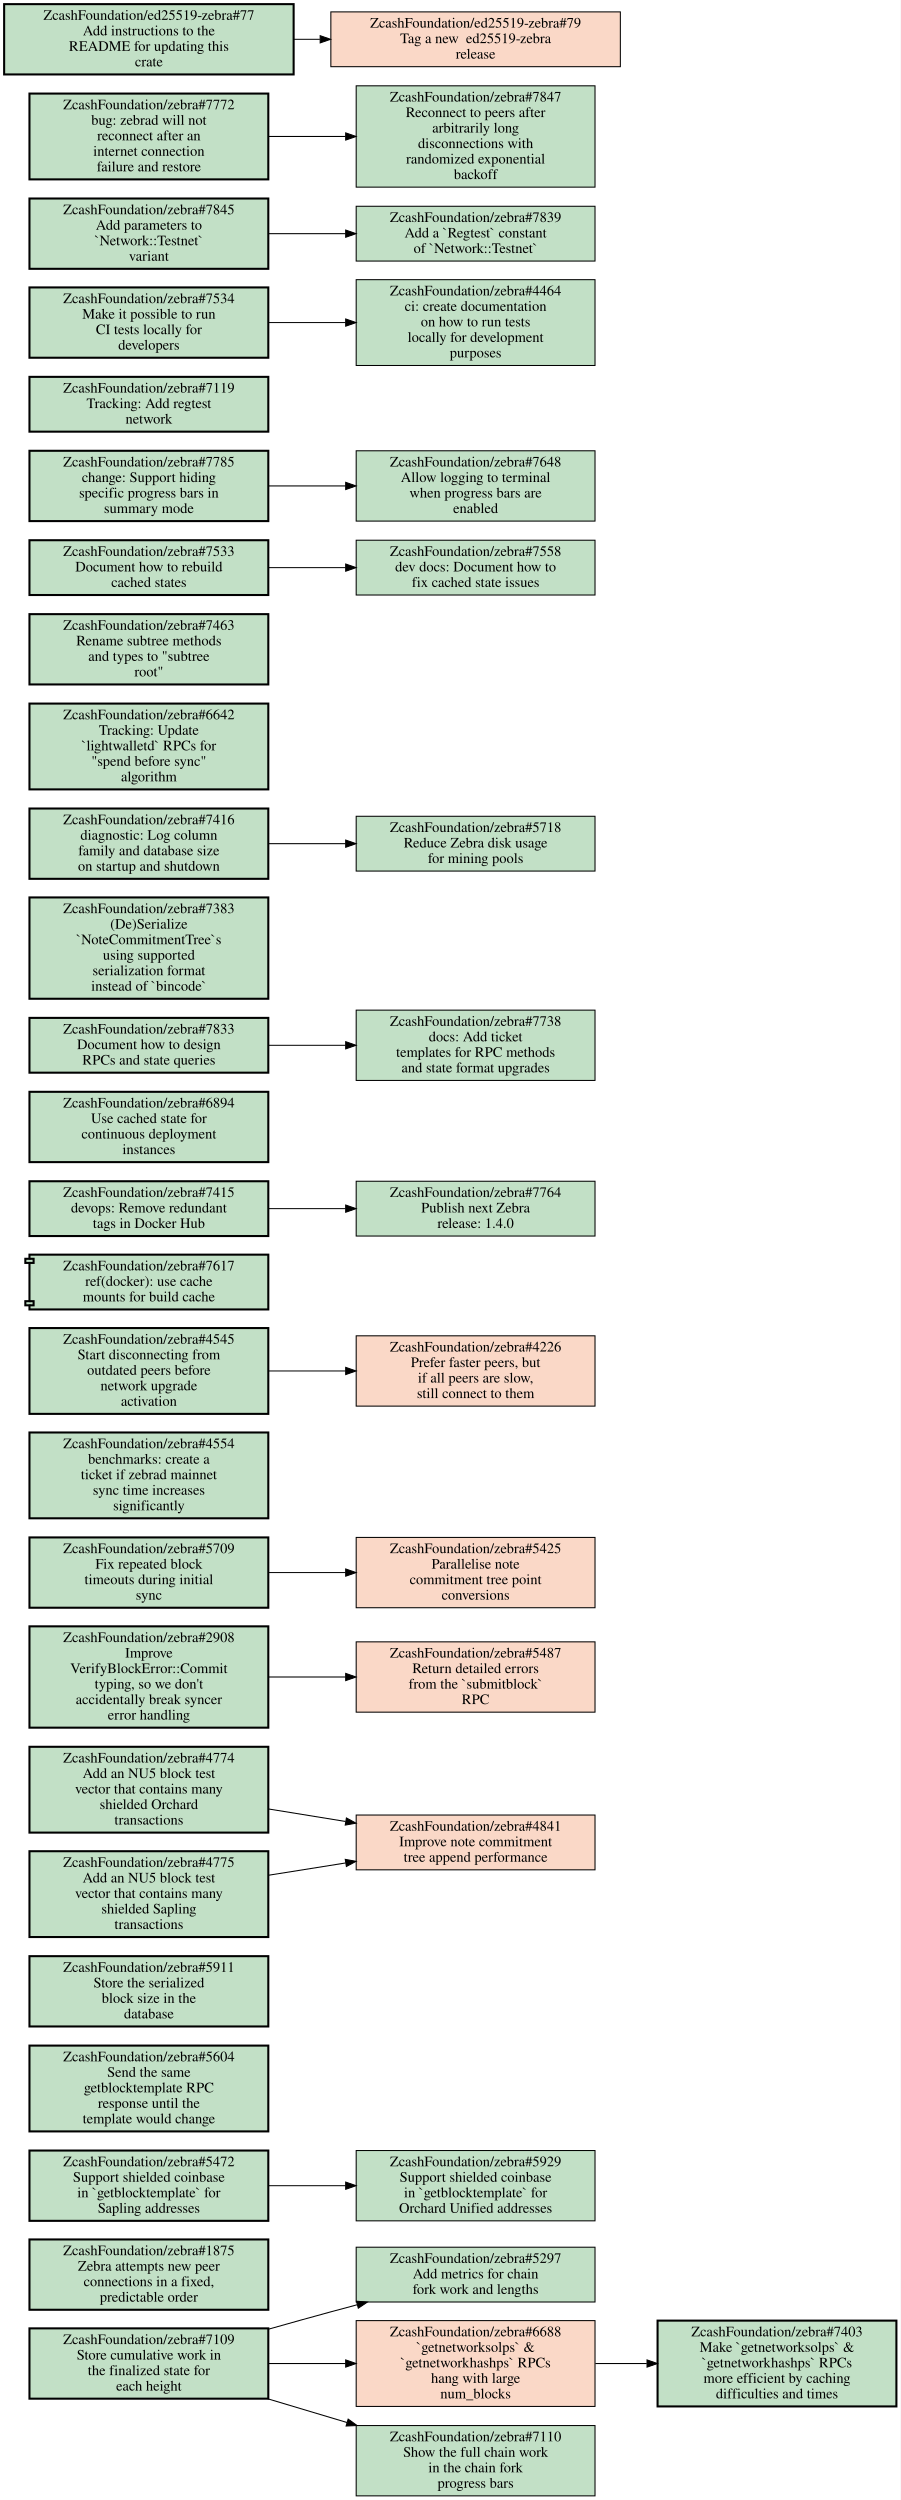
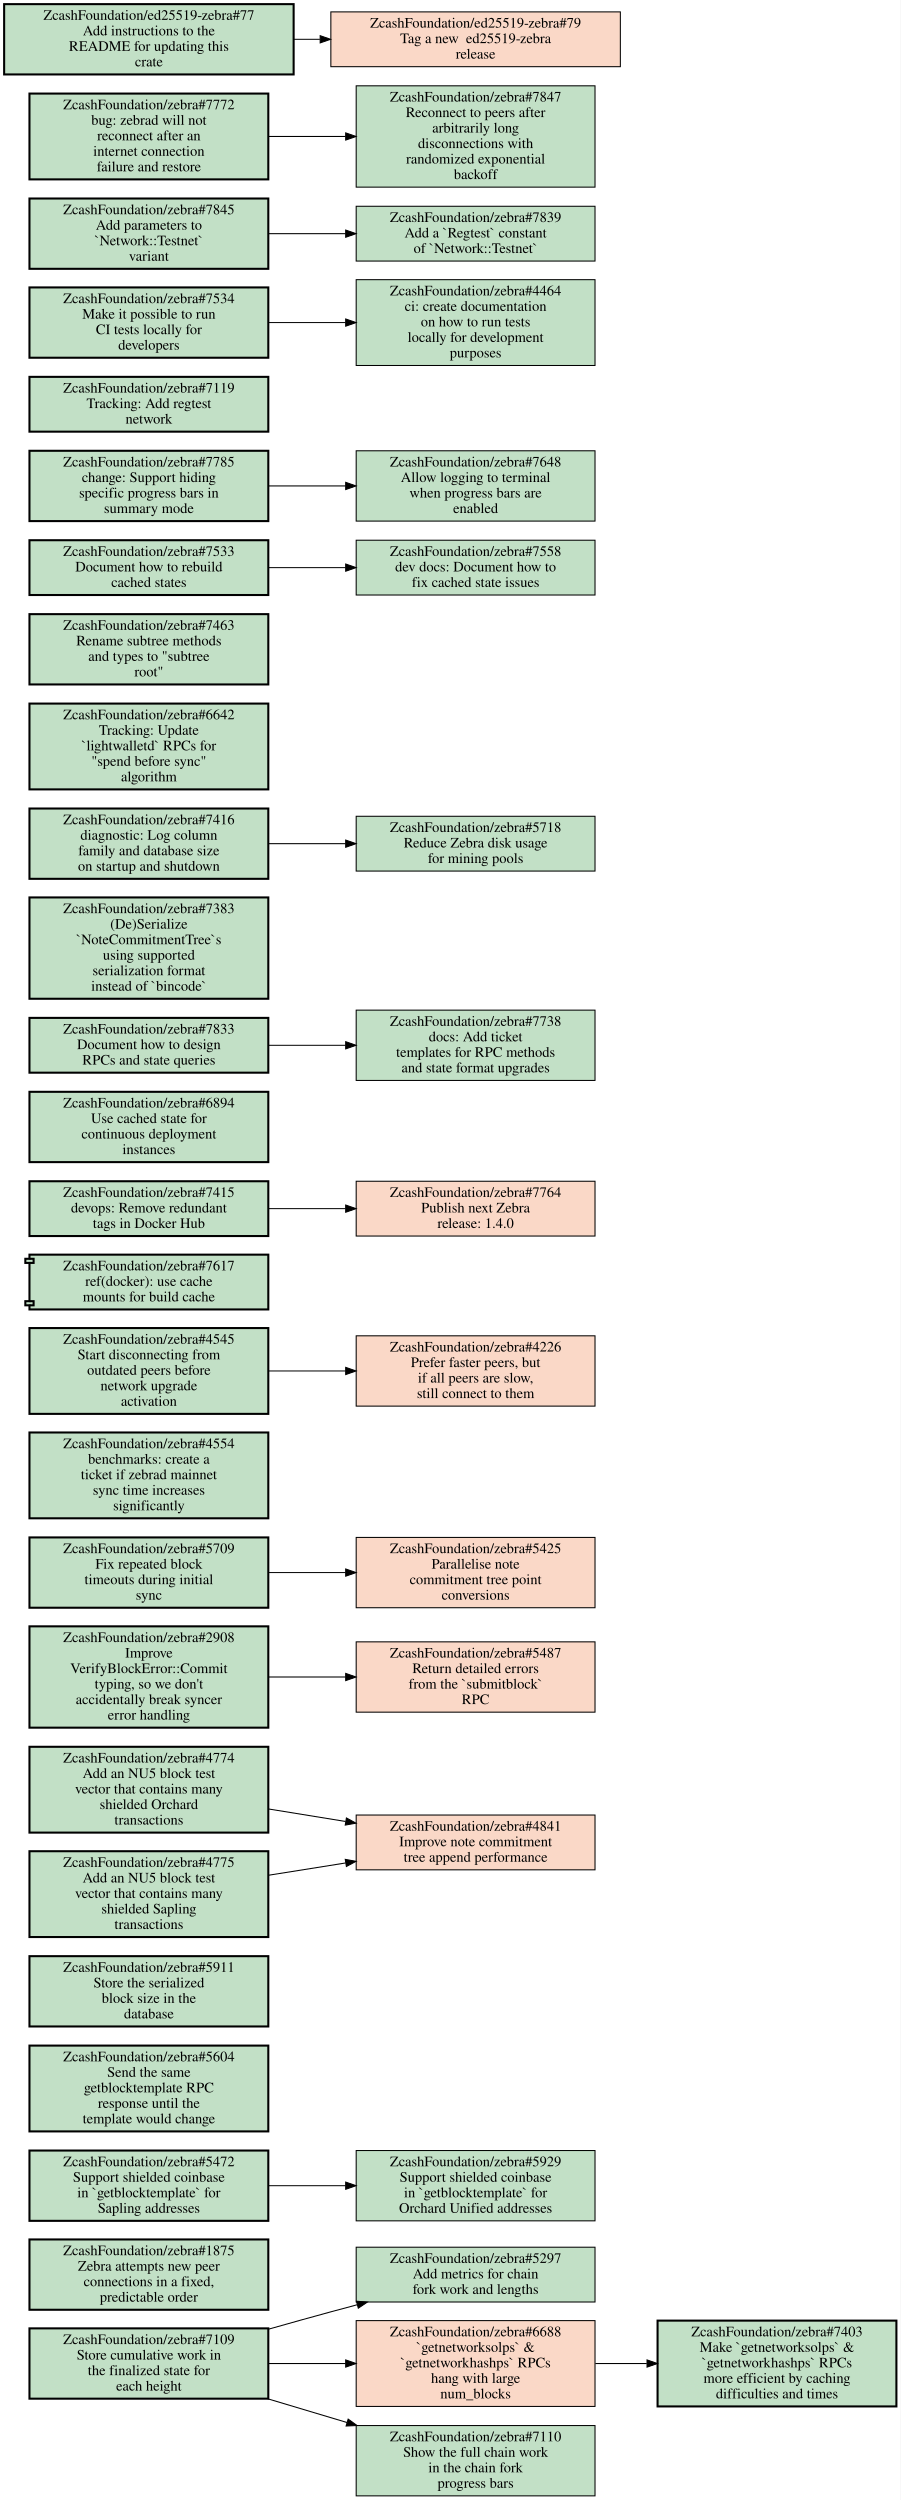
<svg xmlns="http://www.w3.org/2000/svg" xmlns:xlink="http://www.w3.org/1999/xlink" width="871pt" height="2418pt" viewBox="0.00 0.00 871.00 2418.00">
  <g id="graph0" class="graph" transform="scale(1 1) rotate(0) translate(4 2414)">
    <polygon fill="white" stroke="transparent" points="-4,4 -4,-2414 867,-2414 867,4 -4,4" />
    <g id="node1" class="node open">
      <g id="a_node1">
        <a xlink:href="https://github.com/ZcashFoundation/zebra/issues/5297" xlink:title="ZcashFoundation/zebra#5297&#10;Add metrics for chain&#10;fork work and lengths" target="_blank">
          <polygon fill="#c2e0c6" stroke="black" points="571.5,-240.5 340.5,-240.5 340.5,-187.5 571.5,-187.5 571.5,-240.5" />
          <text text-anchor="middle" x="456" y="-225.3" font-family="Times,serif" font-size="14.00">ZcashFoundation/zebra#5297</text>
          <text text-anchor="middle" x="456" y="-210.3" font-family="Times,serif" font-size="14.00">Add metrics for chain</text>
          <text text-anchor="middle" x="456" y="-195.3" font-family="Times,serif" font-size="14.00">fork work and lengths</text>
        </a>
      </g>
    </g>
    <g id="node2" class="node open">
      <g id="a_node2">
        <a xlink:href="https://github.com/ZcashFoundation/zebra/issues/1875" xlink:title="ZcashFoundation/zebra#1875&#10;Zebra attempts new peer&#10;connections in a fixed,&#10;predictable order" target="_blank">
          <polygon fill="#c2e0c6" stroke="black" stroke-width="2" points="255.5,-248 24.5,-248 24.5,-180 255.5,-180 255.5,-248" />
          <text text-anchor="middle" x="140" y="-232.8" font-family="Times,serif" font-size="14.00">ZcashFoundation/zebra#1875</text>
          <text text-anchor="middle" x="140" y="-217.8" font-family="Times,serif" font-size="14.00">Zebra attempts new peer</text>
          <text text-anchor="middle" x="140" y="-202.8" font-family="Times,serif" font-size="14.00">connections in a fixed,</text>
          <text text-anchor="middle" x="140" y="-187.8" font-family="Times,serif" font-size="14.00">predictable order</text>
        </a>
      </g>
    </g>
    <g id="node3" class="node open">
      <g id="a_node3">
        <a xlink:href="https://github.com/ZcashFoundation/zebra/issues/5472" xlink:title="ZcashFoundation/zebra#5472&#10;Support shielded coinbase&#10;in `getblocktemplate` for&#10;Sapling addresses" target="_blank">
          <polygon fill="#c2e0c6" stroke="black" stroke-width="2" points="255.5,-334 24.5,-334 24.5,-266 255.5,-266 255.5,-334" />
          <text text-anchor="middle" x="140" y="-318.8" font-family="Times,serif" font-size="14.00">ZcashFoundation/zebra#5472</text>
          <text text-anchor="middle" x="140" y="-303.8" font-family="Times,serif" font-size="14.00">Support shielded coinbase</text>
          <text text-anchor="middle" x="140" y="-288.8" font-family="Times,serif" font-size="14.00">in `getblocktemplate` for</text>
          <text text-anchor="middle" x="140" y="-273.8" font-family="Times,serif" font-size="14.00">Sapling addresses</text>
        </a>
      </g>
    </g>
    <g id="node4" class="node open">
      <g id="a_node4">
        <a xlink:href="https://github.com/ZcashFoundation/zebra/issues/5929" xlink:title="ZcashFoundation/zebra#5929&#10;Support shielded coinbase&#10;in `getblocktemplate` for&#10;Orchard Unified addresses" target="_blank">
          <polygon fill="#c2e0c6" stroke="black" points="571.5,-334 340.5,-334 340.5,-266 571.5,-266 571.5,-334" />
          <text text-anchor="middle" x="456" y="-318.8" font-family="Times,serif" font-size="14.00">ZcashFoundation/zebra#5929</text>
          <text text-anchor="middle" x="456" y="-303.8" font-family="Times,serif" font-size="14.00">Support shielded coinbase</text>
          <text text-anchor="middle" x="456" y="-288.8" font-family="Times,serif" font-size="14.00">in `getblocktemplate` for</text>
          <text text-anchor="middle" x="456" y="-273.8" font-family="Times,serif" font-size="14.00">Orchard Unified addresses</text>
        </a>
      </g>
    </g>
    <g id="edge1" class="edge">
      <path fill="none" stroke="black" d="M255.69,-300C279.95,-300 305.65,-300 330.25,-300" />
      <polygon fill="black" stroke="black" points="330.35,-303.5 340.35,-300 330.35,-296.5 330.35,-303.5" />
    </g>
    <g id="node5" class="node open">
      <g id="a_node5">
        <a xlink:href="https://github.com/ZcashFoundation/zebra/issues/7109" xlink:title="ZcashFoundation/zebra#7109&#10;Store cumulative work in&#10;the finalized state for&#10;each height" target="_blank">
          <polygon fill="#c2e0c6" stroke="black" stroke-width="2" points="255.5,-162 24.5,-162 24.5,-94 255.5,-94 255.5,-162" />
          <text text-anchor="middle" x="140" y="-146.8" font-family="Times,serif" font-size="14.00">ZcashFoundation/zebra#7109</text>
          <text text-anchor="middle" x="140" y="-131.8" font-family="Times,serif" font-size="14.00">Store cumulative work in</text>
          <text text-anchor="middle" x="140" y="-116.8" font-family="Times,serif" font-size="14.00">the finalized state for</text>
          <text text-anchor="middle" x="140" y="-101.8" font-family="Times,serif" font-size="14.00">each height</text>
        </a>
      </g>
    </g>
    <g id="edge2" class="edge">
      <path fill="none" stroke="black" d="M255.73,-161.22C275.79,-166.91 296.49,-172.69 316,-178 324.3,-180.26 332.89,-182.57 341.54,-184.86" />
      <polygon fill="black" stroke="black" points="340.76,-188.27 351.32,-187.45 342.55,-181.51 340.76,-188.27" />
    </g>
    <g id="node6" class="node closed">
      <g id="a_node6">
        <a xlink:href="https://github.com/ZcashFoundation/zebra/issues/6688" xlink:title="ZcashFoundation/zebra#6688&#10;`getnetworksolps` &amp;&#10;`getnetworkhashps` RPCs&#10;hang with large&#10;num_blocks" target="_blank">
          <polygon fill="#fad8c7" stroke="black" points="571.5,-169.5 340.5,-169.5 340.5,-86.5 571.5,-86.5 571.5,-169.5" />
          <text text-anchor="middle" x="456" y="-154.3" font-family="Times,serif" font-size="14.00">ZcashFoundation/zebra#6688</text>
          <text text-anchor="middle" x="456" y="-139.3" font-family="Times,serif" font-size="14.00">`getnetworksolps` &amp;</text>
          <text text-anchor="middle" x="456" y="-124.3" font-family="Times,serif" font-size="14.00">`getnetworkhashps` RPCs</text>
          <text text-anchor="middle" x="456" y="-109.3" font-family="Times,serif" font-size="14.00">hang with large</text>
          <text text-anchor="middle" x="456" y="-94.3" font-family="Times,serif" font-size="14.00">num_blocks</text>
        </a>
      </g>
    </g>
    <g id="edge3" class="edge">
      <path fill="none" stroke="black" d="M255.69,-128C279.95,-128 305.65,-128 330.25,-128" />
      <polygon fill="black" stroke="black" points="330.35,-131.5 340.35,-128 330.35,-124.5 330.35,-131.5" />
    </g>
    <g id="node7" class="node open">
      <g id="a_node7">
        <a xlink:href="https://github.com/ZcashFoundation/zebra/issues/7110" xlink:title="ZcashFoundation/zebra#7110&#10;Show the full chain work&#10;in the chain fork&#10;progress bars" target="_blank">
          <polygon fill="#c2e0c6" stroke="black" points="571.5,-68 340.5,-68 340.5,0 571.5,0 571.5,-68" />
          <text text-anchor="middle" x="456" y="-52.8" font-family="Times,serif" font-size="14.00">ZcashFoundation/zebra#7110</text>
          <text text-anchor="middle" x="456" y="-37.8" font-family="Times,serif" font-size="14.00">Show the full chain work</text>
          <text text-anchor="middle" x="456" y="-22.8" font-family="Times,serif" font-size="14.00">in the chain fork</text>
          <text text-anchor="middle" x="456" y="-7.8" font-family="Times,serif" font-size="14.00">progress bars</text>
        </a>
      </g>
    </g>
    <g id="edge4" class="edge">
      <path fill="none" stroke="black" d="M254.81,-93.93C279.78,-86.45 306.34,-78.5 331.68,-70.92" />
      <polygon fill="black" stroke="black" points="332.74,-74.25 341.32,-68.03 330.74,-67.55 332.74,-74.25" />
    </g>
    <g id="node8" class="node open">
      <g id="a_node8">
        <a xlink:href="https://github.com/ZcashFoundation/zebra/issues/7403" xlink:title="ZcashFoundation/zebra#7403&#10;Make `getnetworksolps` &amp;&#10;`getnetworkhashps` RPCs&#10;more efficient by caching&#10;difficulties and times" target="_blank">
          <polygon fill="#c2e0c6" stroke="black" stroke-width="2" points="863,-169.5 632,-169.5 632,-86.5 863,-86.5 863,-169.5" />
          <text text-anchor="middle" x="747.5" y="-154.3" font-family="Times,serif" font-size="14.00">ZcashFoundation/zebra#7403</text>
          <text text-anchor="middle" x="747.5" y="-139.3" font-family="Times,serif" font-size="14.00">Make `getnetworksolps` &amp;</text>
          <text text-anchor="middle" x="747.5" y="-124.3" font-family="Times,serif" font-size="14.00">`getnetworkhashps` RPCs</text>
          <text text-anchor="middle" x="747.5" y="-109.3" font-family="Times,serif" font-size="14.00">more efficient by caching</text>
          <text text-anchor="middle" x="747.5" y="-94.3" font-family="Times,serif" font-size="14.00">difficulties and times</text>
        </a>
      </g>
    </g>
    <g id="edge5" class="edge">
      <path fill="none" stroke="black" d="M571.83,-128C588.18,-128 605.05,-128 621.57,-128" />
      <polygon fill="black" stroke="black" points="621.81,-131.5 631.81,-128 621.81,-124.5 621.81,-131.5" />
    </g>
    <g id="node9" class="node open">
      <g id="a_node9">
        <a xlink:href="https://github.com/ZcashFoundation/zebra/issues/5604" xlink:title="ZcashFoundation/zebra#5604&#10;Send the same&#10;getblocktemplate RPC&#10;response until the&#10;template would change" target="_blank">
          <polygon fill="#c2e0c6" stroke="black" stroke-width="2" points="255.5,-435.5 24.5,-435.5 24.5,-352.5 255.5,-352.5 255.5,-435.5" />
          <text text-anchor="middle" x="140" y="-420.3" font-family="Times,serif" font-size="14.00">ZcashFoundation/zebra#5604</text>
          <text text-anchor="middle" x="140" y="-405.3" font-family="Times,serif" font-size="14.00">Send the same</text>
          <text text-anchor="middle" x="140" y="-390.3" font-family="Times,serif" font-size="14.00">getblocktemplate RPC</text>
          <text text-anchor="middle" x="140" y="-375.3" font-family="Times,serif" font-size="14.00">response until the</text>
          <text text-anchor="middle" x="140" y="-360.3" font-family="Times,serif" font-size="14.00">template would change</text>
        </a>
      </g>
    </g>
    <g id="node10" class="node open">
      <g id="a_node10">
        <a xlink:href="https://github.com/ZcashFoundation/zebra/issues/5911" xlink:title="ZcashFoundation/zebra#5911&#10;Store the serialized&#10;block size in the&#10;database" target="_blank">
          <polygon fill="#c2e0c6" stroke="black" stroke-width="2" points="255.5,-522 24.5,-522 24.5,-454 255.5,-454 255.5,-522" />
          <text text-anchor="middle" x="140" y="-506.8" font-family="Times,serif" font-size="14.00">ZcashFoundation/zebra#5911</text>
          <text text-anchor="middle" x="140" y="-491.8" font-family="Times,serif" font-size="14.00">Store the serialized</text>
          <text text-anchor="middle" x="140" y="-476.8" font-family="Times,serif" font-size="14.00">block size in the</text>
          <text text-anchor="middle" x="140" y="-461.8" font-family="Times,serif" font-size="14.00">database</text>
        </a>
      </g>
    </g>
    <g id="node11" class="node closed">
      <g id="a_node11">
        <a xlink:href="https://github.com/ZcashFoundation/zebra/issues/4841" xlink:title="ZcashFoundation/zebra#4841&#10;Improve note commitment&#10;tree append performance" target="_blank">
          <polygon fill="#fad8c7" stroke="black" points="571.5,-658.5 340.5,-658.5 340.5,-605.5 571.5,-605.5 571.5,-658.5" />
          <text text-anchor="middle" x="456" y="-643.3" font-family="Times,serif" font-size="14.00">ZcashFoundation/zebra#4841</text>
          <text text-anchor="middle" x="456" y="-628.3" font-family="Times,serif" font-size="14.00">Improve note commitment</text>
          <text text-anchor="middle" x="456" y="-613.3" font-family="Times,serif" font-size="14.00">tree append performance</text>
        </a>
      </g>
    </g>
    <g id="node12" class="node open">
      <g id="a_node12">
        <a xlink:href="https://github.com/ZcashFoundation/zebra/issues/2908" xlink:title="ZcashFoundation/zebra#2908&#10;Improve&#10;VerifyBlockError::Commit&#10;typing, so we don't&#10;accidentally break syncer&#10;error handling" target="_blank">
          <polygon fill="#c2e0c6" stroke="black" stroke-width="2" points="255.5,-841 24.5,-841 24.5,-743 255.5,-743 255.5,-841" />
          <text text-anchor="middle" x="140" y="-825.8" font-family="Times,serif" font-size="14.00">ZcashFoundation/zebra#2908</text>
          <text text-anchor="middle" x="140" y="-810.8" font-family="Times,serif" font-size="14.00">Improve</text>
          <text text-anchor="middle" x="140" y="-795.8" font-family="Times,serif" font-size="14.00">VerifyBlockError::Commit</text>
          <text text-anchor="middle" x="140" y="-780.8" font-family="Times,serif" font-size="14.00">typing, so we don't</text>
          <text text-anchor="middle" x="140" y="-765.8" font-family="Times,serif" font-size="14.00">accidentally break syncer</text>
          <text text-anchor="middle" x="140" y="-750.8" font-family="Times,serif" font-size="14.00">error handling</text>
        </a>
      </g>
    </g>
    <g id="node13" class="node closed">
      <g id="a_node13">
        <a xlink:href="https://github.com/ZcashFoundation/zebra/issues/5487" xlink:title="ZcashFoundation/zebra#5487&#10;Return detailed errors&#10;from the `submitblock`&#10;RPC" target="_blank">
          <polygon fill="#fad8c7" stroke="black" points="571.5,-826 340.5,-826 340.5,-758 571.5,-758 571.5,-826" />
          <text text-anchor="middle" x="456" y="-810.8" font-family="Times,serif" font-size="14.00">ZcashFoundation/zebra#5487</text>
          <text text-anchor="middle" x="456" y="-795.8" font-family="Times,serif" font-size="14.00">Return detailed errors</text>
          <text text-anchor="middle" x="456" y="-780.8" font-family="Times,serif" font-size="14.00">from the `submitblock`</text>
          <text text-anchor="middle" x="456" y="-765.8" font-family="Times,serif" font-size="14.00">RPC</text>
        </a>
      </g>
    </g>
    <g id="edge6" class="edge">
      <path fill="none" stroke="black" d="M255.69,-792C279.95,-792 305.65,-792 330.25,-792" />
      <polygon fill="black" stroke="black" points="330.35,-795.5 340.35,-792 330.35,-788.5 330.35,-795.5" />
    </g>
    <g id="node14" class="node open">
      <g id="a_node14">
        <a xlink:href="https://github.com/ZcashFoundation/zebra/issues/5709" xlink:title="ZcashFoundation/zebra#5709&#10;Fix repeated block&#10;timeouts during initial&#10;sync" target="_blank">
          <polygon fill="#c2e0c6" stroke="black" stroke-width="2" points="255.5,-927 24.5,-927 24.5,-859 255.5,-859 255.5,-927" />
          <text text-anchor="middle" x="140" y="-911.8" font-family="Times,serif" font-size="14.00">ZcashFoundation/zebra#5709</text>
          <text text-anchor="middle" x="140" y="-896.8" font-family="Times,serif" font-size="14.00">Fix repeated block</text>
          <text text-anchor="middle" x="140" y="-881.8" font-family="Times,serif" font-size="14.00">timeouts during initial</text>
          <text text-anchor="middle" x="140" y="-866.8" font-family="Times,serif" font-size="14.00">sync</text>
        </a>
      </g>
    </g>
    <g id="node15" class="node closed">
      <g id="a_node15">
        <a xlink:href="https://github.com/ZcashFoundation/zebra/issues/5425" xlink:title="ZcashFoundation/zebra#5425&#10;Parallelise note&#10;commitment tree point&#10;conversions" target="_blank">
          <polygon fill="#fad8c7" stroke="black" points="571.5,-927 340.5,-927 340.5,-859 571.5,-859 571.5,-927" />
          <text text-anchor="middle" x="456" y="-911.8" font-family="Times,serif" font-size="14.00">ZcashFoundation/zebra#5425</text>
          <text text-anchor="middle" x="456" y="-896.8" font-family="Times,serif" font-size="14.00">Parallelise note</text>
          <text text-anchor="middle" x="456" y="-881.8" font-family="Times,serif" font-size="14.00">commitment tree point</text>
          <text text-anchor="middle" x="456" y="-866.8" font-family="Times,serif" font-size="14.00">conversions</text>
        </a>
      </g>
    </g>
    <g id="edge7" class="edge">
      <path fill="none" stroke="black" d="M255.69,-893C279.95,-893 305.65,-893 330.25,-893" />
      <polygon fill="black" stroke="black" points="330.35,-896.5 340.35,-893 330.35,-889.5 330.35,-896.5" />
    </g>
    <g id="node16" class="node open">
      <g id="a_node16">
        <a xlink:href="https://github.com/ZcashFoundation/zebra/issues/4774" xlink:title="ZcashFoundation/zebra#4774&#10;Add an NU5 block test&#10;vector that contains many&#10;shielded Orchard&#10;transactions" target="_blank">
          <polygon fill="#c2e0c6" stroke="black" stroke-width="2" points="255.5,-724.5 24.5,-724.5 24.5,-641.5 255.5,-641.5 255.5,-724.5" />
          <text text-anchor="middle" x="140" y="-709.3" font-family="Times,serif" font-size="14.00">ZcashFoundation/zebra#4774</text>
          <text text-anchor="middle" x="140" y="-694.3" font-family="Times,serif" font-size="14.00">Add an NU5 block test</text>
          <text text-anchor="middle" x="140" y="-679.3" font-family="Times,serif" font-size="14.00">vector that contains many</text>
          <text text-anchor="middle" x="140" y="-664.3" font-family="Times,serif" font-size="14.00">shielded Orchard</text>
          <text text-anchor="middle" x="140" y="-649.3" font-family="Times,serif" font-size="14.00">transactions</text>
        </a>
      </g>
    </g>
    <g id="edge8" class="edge">
      <path fill="none" stroke="black" d="M255.69,-664.37C279.95,-660.43 305.65,-656.26 330.25,-652.26" />
      <polygon fill="black" stroke="black" points="331.04,-655.68 340.35,-650.62 329.92,-648.77 331.04,-655.68" />
    </g>
    <g id="node17" class="node open">
      <g id="a_node17">
        <a xlink:href="https://github.com/ZcashFoundation/zebra/issues/4775" xlink:title="ZcashFoundation/zebra#4775&#10;Add an NU5 block test&#10;vector that contains many&#10;shielded Sapling&#10;transactions" target="_blank">
          <polygon fill="#c2e0c6" stroke="black" stroke-width="2" points="255.5,-623.5 24.5,-623.5 24.5,-540.5 255.5,-540.5 255.5,-623.5" />
          <text text-anchor="middle" x="140" y="-608.3" font-family="Times,serif" font-size="14.00">ZcashFoundation/zebra#4775</text>
          <text text-anchor="middle" x="140" y="-593.3" font-family="Times,serif" font-size="14.00">Add an NU5 block test</text>
          <text text-anchor="middle" x="140" y="-578.3" font-family="Times,serif" font-size="14.00">vector that contains many</text>
          <text text-anchor="middle" x="140" y="-563.3" font-family="Times,serif" font-size="14.00">shielded Sapling</text>
          <text text-anchor="middle" x="140" y="-548.3" font-family="Times,serif" font-size="14.00">transactions</text>
        </a>
      </g>
    </g>
    <g id="edge9" class="edge">
      <path fill="none" stroke="black" d="M255.69,-600.26C279.95,-604.13 305.65,-608.22 330.25,-612.14" />
      <polygon fill="black" stroke="black" points="329.93,-615.63 340.35,-613.74 331.02,-608.72 329.93,-615.63" />
    </g>
    <g id="node18" class="node open">
      <g id="a_node18">
        <a xlink:href="https://github.com/ZcashFoundation/zebra/issues/4554" xlink:title="ZcashFoundation/zebra#4554&#10;benchmarks: create a&#10;ticket if zebrad mainnet&#10;sync time increases&#10;significantly" target="_blank">
          <polygon fill="#c2e0c6" stroke="black" stroke-width="2" points="255.5,-1028.5 24.5,-1028.5 24.5,-945.5 255.5,-945.5 255.5,-1028.5" />
          <text text-anchor="middle" x="140" y="-1013.3" font-family="Times,serif" font-size="14.00">ZcashFoundation/zebra#4554</text>
          <text text-anchor="middle" x="140" y="-998.3" font-family="Times,serif" font-size="14.00">benchmarks: create a</text>
          <text text-anchor="middle" x="140" y="-983.3" font-family="Times,serif" font-size="14.00">ticket if zebrad mainnet</text>
          <text text-anchor="middle" x="140" y="-968.3" font-family="Times,serif" font-size="14.00">sync time increases</text>
          <text text-anchor="middle" x="140" y="-953.3" font-family="Times,serif" font-size="14.00">significantly</text>
        </a>
      </g>
    </g>
    <g id="node19" class="node open">
      <g id="a_node19">
        <a xlink:href="https://github.com/ZcashFoundation/zebra/issues/4545" xlink:title="ZcashFoundation/zebra#4545&#10;Start disconnecting from&#10;outdated peers before&#10;network upgrade&#10;activation" target="_blank">
          <polygon fill="#c2e0c6" stroke="black" stroke-width="2" points="255.5,-1129.5 24.5,-1129.5 24.5,-1046.5 255.5,-1046.5 255.5,-1129.5" />
          <text text-anchor="middle" x="140" y="-1114.3" font-family="Times,serif" font-size="14.00">ZcashFoundation/zebra#4545</text>
          <text text-anchor="middle" x="140" y="-1099.3" font-family="Times,serif" font-size="14.00">Start disconnecting from</text>
          <text text-anchor="middle" x="140" y="-1084.3" font-family="Times,serif" font-size="14.00">outdated peers before</text>
          <text text-anchor="middle" x="140" y="-1069.3" font-family="Times,serif" font-size="14.00">network upgrade</text>
          <text text-anchor="middle" x="140" y="-1054.3" font-family="Times,serif" font-size="14.00">activation</text>
        </a>
      </g>
    </g>
    <g id="node20" class="node closed">
      <g id="a_node20">
        <a xlink:href="https://github.com/ZcashFoundation/zebra/issues/4226" xlink:title="ZcashFoundation/zebra#4226&#10;Prefer faster peers, but&#10;if all peers are slow,&#10;still connect to them" target="_blank">
          <polygon fill="#fad8c7" stroke="black" points="571.5,-1122 340.5,-1122 340.5,-1054 571.5,-1054 571.5,-1122" />
          <text text-anchor="middle" x="456" y="-1106.8" font-family="Times,serif" font-size="14.00">ZcashFoundation/zebra#4226</text>
          <text text-anchor="middle" x="456" y="-1091.8" font-family="Times,serif" font-size="14.00">Prefer faster peers, but</text>
          <text text-anchor="middle" x="456" y="-1076.8" font-family="Times,serif" font-size="14.00">if all peers are slow,</text>
          <text text-anchor="middle" x="456" y="-1061.8" font-family="Times,serif" font-size="14.00">still connect to them</text>
        </a>
      </g>
    </g>
    <g id="edge10" class="edge">
      <path fill="none" stroke="black" d="M255.69,-1088C279.95,-1088 305.65,-1088 330.25,-1088" />
      <polygon fill="black" stroke="black" points="330.35,-1091.5 340.35,-1088 330.35,-1084.5 330.35,-1091.5" />
    </g>
    <g id="node21" class="node open">
      <g id="a_node21">
        <a xlink:href="https://github.com/ZcashFoundation/zebra/pull/7617" xlink:title="ZcashFoundation/zebra#7617&#10;ref(docker): use cache&#10;mounts for build cache" target="_blank">
          <polygon fill="#c2e0c6" stroke="black" stroke-width="2" points="255.5,-1200.5 24.5,-1200.5 24.5,-1196.5 20.5,-1196.5 20.5,-1192.5 24.5,-1192.5 24.5,-1155.5 20.5,-1155.5 20.5,-1151.5 24.5,-1151.5 24.5,-1147.5 255.5,-1147.5 255.5,-1200.5" />
          <polyline fill="none" stroke="black" stroke-width="2" points="24.5,-1196.5 28.5,-1196.5 28.5,-1192.5 24.5,-1192.5 " />
          <polyline fill="none" stroke="black" stroke-width="2" points="24.5,-1155.5 28.5,-1155.5 28.5,-1151.5 24.5,-1151.5 " />
          <text text-anchor="middle" x="140" y="-1185.3" font-family="Times,serif" font-size="14.00">ZcashFoundation/zebra#7617</text>
          <text text-anchor="middle" x="140" y="-1170.3" font-family="Times,serif" font-size="14.00">ref(docker): use cache</text>
          <text text-anchor="middle" x="140" y="-1155.3" font-family="Times,serif" font-size="14.00">mounts for build cache</text>
        </a>
      </g>
    </g>
-     <g id="node22" class="node open">
+     <g id="node22" class="node closed">
      <g id="a_node22">
        <a xlink:href="https://github.com/ZcashFoundation/zebra/issues/7764" xlink:title="ZcashFoundation/zebra#7764&#10;Publish next Zebra&#10;release: 1.4.0" target="_blank">
-           <polygon fill="#c2e0c6" stroke="black" points="571.5,-1271.5 340.5,-1271.5 340.5,-1218.5 571.5,-1218.5 571.5,-1271.5" />
+           <polygon fill="#fad8c7" stroke="black" points="571.5,-1271.5 340.5,-1271.5 340.5,-1218.5 571.5,-1218.5 571.5,-1271.5" />
          <text text-anchor="middle" x="456" y="-1256.3" font-family="Times,serif" font-size="14.00">ZcashFoundation/zebra#7764</text>
          <text text-anchor="middle" x="456" y="-1241.3" font-family="Times,serif" font-size="14.00">Publish next Zebra</text>
          <text text-anchor="middle" x="456" y="-1226.3" font-family="Times,serif" font-size="14.00">release: 1.4.0</text>
        </a>
      </g>
    </g>
    <g id="node23" class="node open">
      <g id="a_node23">
        <a xlink:href="https://github.com/ZcashFoundation/zebra/issues/6894" xlink:title="ZcashFoundation/zebra#6894&#10;Use cached state for&#10;continuous deployment&#10;instances" target="_blank">
          <polygon fill="#c2e0c6" stroke="black" stroke-width="2" points="255.5,-1358 24.5,-1358 24.5,-1290 255.5,-1290 255.5,-1358" />
          <text text-anchor="middle" x="140" y="-1342.8" font-family="Times,serif" font-size="14.00">ZcashFoundation/zebra#6894</text>
          <text text-anchor="middle" x="140" y="-1327.8" font-family="Times,serif" font-size="14.00">Use cached state for</text>
          <text text-anchor="middle" x="140" y="-1312.8" font-family="Times,serif" font-size="14.00">continuous deployment</text>
          <text text-anchor="middle" x="140" y="-1297.8" font-family="Times,serif" font-size="14.00">instances</text>
        </a>
      </g>
    </g>
    <g id="node24" class="node open">
      <g id="a_node24">
        <a xlink:href="https://github.com/ZcashFoundation/zebra/issues/7738" xlink:title="ZcashFoundation/zebra#7738&#10;docs: Add ticket&#10;templates for RPC methods&#10;and state format upgrades" target="_blank">
          <polygon fill="#c2e0c6" stroke="black" points="571.5,-1437 340.5,-1437 340.5,-1369 571.5,-1369 571.5,-1437" />
          <text text-anchor="middle" x="456" y="-1421.8" font-family="Times,serif" font-size="14.00">ZcashFoundation/zebra#7738</text>
          <text text-anchor="middle" x="456" y="-1406.8" font-family="Times,serif" font-size="14.00">docs: Add ticket</text>
          <text text-anchor="middle" x="456" y="-1391.8" font-family="Times,serif" font-size="14.00">templates for RPC methods</text>
          <text text-anchor="middle" x="456" y="-1376.8" font-family="Times,serif" font-size="14.00">and state format upgrades</text>
        </a>
      </g>
    </g>
    <g id="node25" class="node open">
      <g id="a_node25">
        <a xlink:href="https://github.com/ZcashFoundation/zebra/issues/7833" xlink:title="ZcashFoundation/zebra#7833&#10;Document how to design&#10;RPCs and state queries" target="_blank">
          <polygon fill="#c2e0c6" stroke="black" stroke-width="2" points="255.5,-1429.5 24.5,-1429.5 24.5,-1376.5 255.5,-1376.5 255.5,-1429.5" />
          <text text-anchor="middle" x="140" y="-1414.3" font-family="Times,serif" font-size="14.00">ZcashFoundation/zebra#7833</text>
          <text text-anchor="middle" x="140" y="-1399.3" font-family="Times,serif" font-size="14.00">Document how to design</text>
          <text text-anchor="middle" x="140" y="-1384.3" font-family="Times,serif" font-size="14.00">RPCs and state queries</text>
        </a>
      </g>
    </g>
    <g id="edge11" class="edge">
      <path fill="none" stroke="black" d="M255.69,-1403C279.95,-1403 305.65,-1403 330.25,-1403" />
      <polygon fill="black" stroke="black" points="330.35,-1406.5 340.35,-1403 330.35,-1399.5 330.35,-1406.5" />
    </g>
    <g id="node26" class="node open">
      <g id="a_node26">
        <a xlink:href="https://github.com/ZcashFoundation/zebra/issues/7415" xlink:title="ZcashFoundation/zebra#7415&#10;devops: Remove redundant&#10;tags in Docker Hub" target="_blank">
          <polygon fill="#c2e0c6" stroke="black" stroke-width="2" points="255.5,-1271.5 24.5,-1271.5 24.5,-1218.5 255.5,-1218.5 255.5,-1271.5" />
          <text text-anchor="middle" x="140" y="-1256.3" font-family="Times,serif" font-size="14.00">ZcashFoundation/zebra#7415</text>
          <text text-anchor="middle" x="140" y="-1241.3" font-family="Times,serif" font-size="14.00">devops: Remove redundant</text>
          <text text-anchor="middle" x="140" y="-1226.3" font-family="Times,serif" font-size="14.00">tags in Docker Hub</text>
        </a>
      </g>
    </g>
    <g id="edge12" class="edge">
      <path fill="none" stroke="black" d="M255.69,-1245C279.95,-1245 305.65,-1245 330.25,-1245" />
      <polygon fill="black" stroke="black" points="330.35,-1248.5 340.35,-1245 330.35,-1241.5 330.35,-1248.5" />
    </g>
    <g id="node27" class="node open">
      <g id="a_node27">
        <a xlink:href="https://github.com/ZcashFoundation/zebra/issues/7383" xlink:title="ZcashFoundation/zebra#7383&#10;(De)Serialize&#10;`NoteCommitmentTree`s&#10;using supported&#10;serialization format&#10;instead of `bincode`" target="_blank">
          <polygon fill="#c2e0c6" stroke="black" stroke-width="2" points="255.5,-1546 24.5,-1546 24.5,-1448 255.5,-1448 255.5,-1546" />
          <text text-anchor="middle" x="140" y="-1530.8" font-family="Times,serif" font-size="14.00">ZcashFoundation/zebra#7383</text>
          <text text-anchor="middle" x="140" y="-1515.8" font-family="Times,serif" font-size="14.00">(De)Serialize</text>
          <text text-anchor="middle" x="140" y="-1500.8" font-family="Times,serif" font-size="14.00">`NoteCommitmentTree`s</text>
          <text text-anchor="middle" x="140" y="-1485.8" font-family="Times,serif" font-size="14.00">using supported</text>
          <text text-anchor="middle" x="140" y="-1470.8" font-family="Times,serif" font-size="14.00">serialization format</text>
          <text text-anchor="middle" x="140" y="-1455.8" font-family="Times,serif" font-size="14.00">instead of `bincode`</text>
        </a>
      </g>
    </g>
    <g id="node28" class="node open">
      <g id="a_node28">
        <a xlink:href="https://github.com/ZcashFoundation/zebra/issues/7416" xlink:title="ZcashFoundation/zebra#7416&#10;diagnostic: Log column&#10;family and database size&#10;on startup and shutdown" target="_blank">
          <polygon fill="#c2e0c6" stroke="black" stroke-width="2" points="255.5,-1632 24.5,-1632 24.5,-1564 255.5,-1564 255.5,-1632" />
          <text text-anchor="middle" x="140" y="-1616.8" font-family="Times,serif" font-size="14.00">ZcashFoundation/zebra#7416</text>
          <text text-anchor="middle" x="140" y="-1601.8" font-family="Times,serif" font-size="14.00">diagnostic: Log column</text>
          <text text-anchor="middle" x="140" y="-1586.8" font-family="Times,serif" font-size="14.00">family and database size</text>
          <text text-anchor="middle" x="140" y="-1571.8" font-family="Times,serif" font-size="14.00">on startup and shutdown</text>
        </a>
      </g>
    </g>
    <g id="node29" class="node open">
      <g id="a_node29">
        <a xlink:href="https://github.com/ZcashFoundation/zebra/issues/5718" xlink:title="ZcashFoundation/zebra#5718&#10;Reduce Zebra disk usage&#10;for mining pools" target="_blank">
          <polygon fill="#c2e0c6" stroke="black" points="571.5,-1624.5 340.5,-1624.5 340.5,-1571.5 571.5,-1571.5 571.5,-1624.5" />
          <text text-anchor="middle" x="456" y="-1609.3" font-family="Times,serif" font-size="14.00">ZcashFoundation/zebra#5718</text>
          <text text-anchor="middle" x="456" y="-1594.3" font-family="Times,serif" font-size="14.00">Reduce Zebra disk usage</text>
          <text text-anchor="middle" x="456" y="-1579.3" font-family="Times,serif" font-size="14.00">for mining pools</text>
        </a>
      </g>
    </g>
    <g id="edge13" class="edge">
      <path fill="none" stroke="black" d="M255.69,-1598C279.95,-1598 305.65,-1598 330.25,-1598" />
      <polygon fill="black" stroke="black" points="330.35,-1601.5 340.35,-1598 330.35,-1594.5 330.35,-1601.5" />
    </g>
    <g id="node30" class="node open">
      <g id="a_node30">
        <a xlink:href="https://github.com/ZcashFoundation/zebra/issues/6642" xlink:title="ZcashFoundation/zebra#6642&#10;Tracking: Update&#10;`lightwalletd` RPCs for&#10;&quot;spend before sync&quot;&#10;algorithm" target="_blank">
          <polygon fill="#c2e0c6" stroke="black" stroke-width="2" points="255.5,-1733.5 24.5,-1733.5 24.5,-1650.5 255.5,-1650.5 255.5,-1733.5" />
          <text text-anchor="middle" x="140" y="-1718.3" font-family="Times,serif" font-size="14.00">ZcashFoundation/zebra#6642</text>
          <text text-anchor="middle" x="140" y="-1703.3" font-family="Times,serif" font-size="14.00">Tracking: Update</text>
          <text text-anchor="middle" x="140" y="-1688.3" font-family="Times,serif" font-size="14.00">`lightwalletd` RPCs for</text>
          <text text-anchor="middle" x="140" y="-1673.3" font-family="Times,serif" font-size="14.00">"spend before sync"</text>
          <text text-anchor="middle" x="140" y="-1658.3" font-family="Times,serif" font-size="14.00">algorithm</text>
        </a>
      </g>
    </g>
    <g id="node31" class="node open">
      <g id="a_node31">
        <a xlink:href="https://github.com/ZcashFoundation/zebra/issues/7463" xlink:title="ZcashFoundation/zebra#7463&#10;Rename subtree methods&#10;and types to &quot;subtree&#10;root&quot;" target="_blank">
          <polygon fill="#c2e0c6" stroke="black" stroke-width="2" points="255.5,-1820 24.5,-1820 24.5,-1752 255.5,-1752 255.5,-1820" />
          <text text-anchor="middle" x="140" y="-1804.8" font-family="Times,serif" font-size="14.00">ZcashFoundation/zebra#7463</text>
          <text text-anchor="middle" x="140" y="-1789.8" font-family="Times,serif" font-size="14.00">Rename subtree methods</text>
          <text text-anchor="middle" x="140" y="-1774.8" font-family="Times,serif" font-size="14.00">and types to "subtree</text>
          <text text-anchor="middle" x="140" y="-1759.8" font-family="Times,serif" font-size="14.00">root"</text>
        </a>
      </g>
    </g>
    <g id="node32" class="node open">
      <g id="a_node32">
        <a xlink:href="https://github.com/ZcashFoundation/zebra/issues/7558" xlink:title="ZcashFoundation/zebra#7558&#10;dev docs: Document how to&#10;fix cached state issues" target="_blank">
          <polygon fill="#c2e0c6" stroke="black" points="571.5,-1891.5 340.5,-1891.5 340.5,-1838.5 571.5,-1838.5 571.5,-1891.5" />
          <text text-anchor="middle" x="456" y="-1876.3" font-family="Times,serif" font-size="14.00">ZcashFoundation/zebra#7558</text>
          <text text-anchor="middle" x="456" y="-1861.3" font-family="Times,serif" font-size="14.00">dev docs: Document how to</text>
          <text text-anchor="middle" x="456" y="-1846.3" font-family="Times,serif" font-size="14.00">fix cached state issues</text>
        </a>
      </g>
    </g>
    <g id="node33" class="node open">
      <g id="a_node33">
        <a xlink:href="https://github.com/ZcashFoundation/zebra/issues/7785" xlink:title="ZcashFoundation/zebra#7785&#10;change: Support hiding&#10;specific progress bars in&#10;summary mode" target="_blank">
          <polygon fill="#c2e0c6" stroke="black" stroke-width="2" points="255.5,-1978 24.5,-1978 24.5,-1910 255.5,-1910 255.5,-1978" />
          <text text-anchor="middle" x="140" y="-1962.8" font-family="Times,serif" font-size="14.00">ZcashFoundation/zebra#7785</text>
          <text text-anchor="middle" x="140" y="-1947.8" font-family="Times,serif" font-size="14.00">change: Support hiding</text>
          <text text-anchor="middle" x="140" y="-1932.8" font-family="Times,serif" font-size="14.00">specific progress bars in</text>
          <text text-anchor="middle" x="140" y="-1917.8" font-family="Times,serif" font-size="14.00">summary mode</text>
        </a>
      </g>
    </g>
    <g id="node34" class="node open">
      <g id="a_node34">
        <a xlink:href="https://github.com/ZcashFoundation/zebra/issues/7648" xlink:title="ZcashFoundation/zebra#7648&#10;Allow logging to terminal&#10;when progress bars are&#10;enabled" target="_blank">
          <polygon fill="#c2e0c6" stroke="black" points="571.5,-1978 340.5,-1978 340.5,-1910 571.5,-1910 571.5,-1978" />
          <text text-anchor="middle" x="456" y="-1962.8" font-family="Times,serif" font-size="14.00">ZcashFoundation/zebra#7648</text>
          <text text-anchor="middle" x="456" y="-1947.8" font-family="Times,serif" font-size="14.00">Allow logging to terminal</text>
          <text text-anchor="middle" x="456" y="-1932.8" font-family="Times,serif" font-size="14.00">when progress bars are</text>
          <text text-anchor="middle" x="456" y="-1917.8" font-family="Times,serif" font-size="14.00">enabled</text>
        </a>
      </g>
    </g>
    <g id="edge14" class="edge">
      <path fill="none" stroke="black" d="M255.69,-1944C279.95,-1944 305.65,-1944 330.25,-1944" />
      <polygon fill="black" stroke="black" points="330.35,-1947.5 340.35,-1944 330.35,-1940.5 330.35,-1947.5" />
    </g>
    <g id="node35" class="node open">
      <g id="a_node35">
        <a xlink:href="https://github.com/ZcashFoundation/zebra/issues/7533" xlink:title="ZcashFoundation/zebra#7533&#10;Document how to rebuild&#10;cached states" target="_blank">
          <polygon fill="#c2e0c6" stroke="black" stroke-width="2" points="255.5,-1891.5 24.5,-1891.5 24.5,-1838.5 255.5,-1838.5 255.5,-1891.5" />
          <text text-anchor="middle" x="140" y="-1876.3" font-family="Times,serif" font-size="14.00">ZcashFoundation/zebra#7533</text>
          <text text-anchor="middle" x="140" y="-1861.3" font-family="Times,serif" font-size="14.00">Document how to rebuild</text>
          <text text-anchor="middle" x="140" y="-1846.3" font-family="Times,serif" font-size="14.00">cached states</text>
        </a>
      </g>
    </g>
    <g id="edge15" class="edge">
      <path fill="none" stroke="black" d="M255.69,-1865C279.95,-1865 305.65,-1865 330.25,-1865" />
      <polygon fill="black" stroke="black" points="330.35,-1868.5 340.35,-1865 330.35,-1861.5 330.35,-1868.5" />
    </g>
    <g id="node36" class="node open">
      <g id="a_node36">
        <a xlink:href="https://github.com/ZcashFoundation/zebra/issues/7119" xlink:title="ZcashFoundation/zebra#7119&#10;Tracking: Add regtest&#10;network" target="_blank">
          <polygon fill="#c2e0c6" stroke="black" stroke-width="2" points="255.5,-2049.5 24.5,-2049.5 24.5,-1996.5 255.5,-1996.5 255.5,-2049.5" />
          <text text-anchor="middle" x="140" y="-2034.3" font-family="Times,serif" font-size="14.00">ZcashFoundation/zebra#7119</text>
          <text text-anchor="middle" x="140" y="-2019.3" font-family="Times,serif" font-size="14.00">Tracking: Add regtest</text>
          <text text-anchor="middle" x="140" y="-2004.3" font-family="Times,serif" font-size="14.00">network</text>
        </a>
      </g>
    </g>
    <g id="node37" class="node open">
      <g id="a_node37">
        <a xlink:href="https://github.com/ZcashFoundation/zebra/issues/7534" xlink:title="ZcashFoundation/zebra#7534&#10;Make it possible to run&#10;CI tests locally for&#10;developers" target="_blank">
          <polygon fill="#c2e0c6" stroke="black" stroke-width="2" points="255.5,-2136 24.5,-2136 24.5,-2068 255.5,-2068 255.5,-2136" />
          <text text-anchor="middle" x="140" y="-2120.8" font-family="Times,serif" font-size="14.00">ZcashFoundation/zebra#7534</text>
          <text text-anchor="middle" x="140" y="-2105.8" font-family="Times,serif" font-size="14.00">Make it possible to run</text>
          <text text-anchor="middle" x="140" y="-2090.8" font-family="Times,serif" font-size="14.00">CI tests locally for</text>
          <text text-anchor="middle" x="140" y="-2075.8" font-family="Times,serif" font-size="14.00">developers</text>
        </a>
      </g>
    </g>
    <g id="node38" class="node open">
      <g id="a_node38">
        <a xlink:href="https://github.com/ZcashFoundation/zebra/issues/4464" xlink:title="ZcashFoundation/zebra#4464&#10;ci: create documentation&#10;on how to run tests&#10;locally for development&#10;purposes" target="_blank">
          <polygon fill="#c2e0c6" stroke="black" points="571.5,-2143.5 340.5,-2143.5 340.5,-2060.5 571.5,-2060.5 571.5,-2143.5" />
          <text text-anchor="middle" x="456" y="-2128.3" font-family="Times,serif" font-size="14.00">ZcashFoundation/zebra#4464</text>
          <text text-anchor="middle" x="456" y="-2113.3" font-family="Times,serif" font-size="14.00">ci: create documentation</text>
          <text text-anchor="middle" x="456" y="-2098.3" font-family="Times,serif" font-size="14.00">on how to run tests</text>
          <text text-anchor="middle" x="456" y="-2083.3" font-family="Times,serif" font-size="14.00">locally for development</text>
          <text text-anchor="middle" x="456" y="-2068.3" font-family="Times,serif" font-size="14.00">purposes</text>
        </a>
      </g>
    </g>
    <g id="edge16" class="edge">
      <path fill="none" stroke="black" d="M255.69,-2102C279.95,-2102 305.65,-2102 330.25,-2102" />
      <polygon fill="black" stroke="black" points="330.35,-2105.5 340.35,-2102 330.35,-2098.5 330.35,-2105.5" />
    </g>
    <g id="node39" class="node open">
      <g id="a_node39">
        <a xlink:href="https://github.com/ZcashFoundation/zebra/issues/7845" xlink:title="ZcashFoundation/zebra#7845&#10;Add parameters to&#10;`Network::Testnet`&#10;variant" target="_blank">
          <polygon fill="#c2e0c6" stroke="black" stroke-width="2" points="255.5,-2222 24.5,-2222 24.5,-2154 255.5,-2154 255.5,-2222" />
          <text text-anchor="middle" x="140" y="-2206.8" font-family="Times,serif" font-size="14.00">ZcashFoundation/zebra#7845</text>
          <text text-anchor="middle" x="140" y="-2191.8" font-family="Times,serif" font-size="14.00">Add parameters to</text>
          <text text-anchor="middle" x="140" y="-2176.8" font-family="Times,serif" font-size="14.00">`Network::Testnet`</text>
          <text text-anchor="middle" x="140" y="-2161.8" font-family="Times,serif" font-size="14.00">variant</text>
        </a>
      </g>
    </g>
    <g id="node40" class="node open">
      <g id="a_node40">
        <a xlink:href="https://github.com/ZcashFoundation/zebra/issues/7839" xlink:title="ZcashFoundation/zebra#7839&#10;Add a `Regtest` constant&#10;of `Network::Testnet`" target="_blank">
          <polygon fill="#c2e0c6" stroke="black" points="571.5,-2214.5 340.5,-2214.5 340.5,-2161.5 571.5,-2161.5 571.5,-2214.5" />
          <text text-anchor="middle" x="456" y="-2199.3" font-family="Times,serif" font-size="14.00">ZcashFoundation/zebra#7839</text>
          <text text-anchor="middle" x="456" y="-2184.3" font-family="Times,serif" font-size="14.00">Add a `Regtest` constant</text>
          <text text-anchor="middle" x="456" y="-2169.3" font-family="Times,serif" font-size="14.00">of `Network::Testnet`</text>
        </a>
      </g>
    </g>
    <g id="edge17" class="edge">
      <path fill="none" stroke="black" d="M255.69,-2188C279.95,-2188 305.65,-2188 330.25,-2188" />
      <polygon fill="black" stroke="black" points="330.35,-2191.5 340.35,-2188 330.35,-2184.5 330.35,-2191.5" />
    </g>
    <g id="node41" class="node open">
      <g id="a_node41">
        <a xlink:href="https://github.com/ZcashFoundation/zebra/issues/7772" xlink:title="ZcashFoundation/zebra#7772&#10;bug: zebrad will not&#10;reconnect after an&#10;internet connection&#10;failure and restore" target="_blank">
          <polygon fill="#c2e0c6" stroke="black" stroke-width="2" points="255.5,-2323.5 24.5,-2323.5 24.5,-2240.5 255.5,-2240.5 255.5,-2323.5" />
          <text text-anchor="middle" x="140" y="-2308.3" font-family="Times,serif" font-size="14.00">ZcashFoundation/zebra#7772</text>
          <text text-anchor="middle" x="140" y="-2293.3" font-family="Times,serif" font-size="14.00">bug: zebrad will not</text>
          <text text-anchor="middle" x="140" y="-2278.3" font-family="Times,serif" font-size="14.00">reconnect after an</text>
          <text text-anchor="middle" x="140" y="-2263.3" font-family="Times,serif" font-size="14.00">internet connection</text>
          <text text-anchor="middle" x="140" y="-2248.3" font-family="Times,serif" font-size="14.00">failure and restore</text>
        </a>
      </g>
    </g>
    <g id="node42" class="node open">
      <g id="a_node42">
        <a xlink:href="https://github.com/ZcashFoundation/zebra/issues/7847" xlink:title="ZcashFoundation/zebra#7847&#10;Reconnect to peers after&#10;arbitrarily long&#10;disconnections with&#10;randomized exponential&#10;backoff" target="_blank">
          <polygon fill="#c2e0c6" stroke="black" points="571.5,-2331 340.5,-2331 340.5,-2233 571.5,-2233 571.5,-2331" />
          <text text-anchor="middle" x="456" y="-2315.8" font-family="Times,serif" font-size="14.00">ZcashFoundation/zebra#7847</text>
          <text text-anchor="middle" x="456" y="-2300.8" font-family="Times,serif" font-size="14.00">Reconnect to peers after</text>
          <text text-anchor="middle" x="456" y="-2285.8" font-family="Times,serif" font-size="14.00">arbitrarily long</text>
          <text text-anchor="middle" x="456" y="-2270.8" font-family="Times,serif" font-size="14.00">disconnections with</text>
          <text text-anchor="middle" x="456" y="-2255.8" font-family="Times,serif" font-size="14.00">randomized exponential</text>
          <text text-anchor="middle" x="456" y="-2240.8" font-family="Times,serif" font-size="14.00">backoff</text>
        </a>
      </g>
    </g>
    <g id="edge18" class="edge">
      <path fill="none" stroke="black" d="M255.69,-2282C279.95,-2282 305.65,-2282 330.25,-2282" />
      <polygon fill="black" stroke="black" points="330.35,-2285.5 340.35,-2282 330.35,-2278.5 330.35,-2285.5" />
    </g>
    <g id="node43" class="node open">
      <g id="a_node43">
        <a xlink:href="https://github.com/ZcashFoundation/ed25519-zebra/issues/77" xlink:title="ZcashFoundation/ed25519-zebra#77&#10;Add instructions to the&#10;README for updating this&#10;crate" target="_blank">
          <polygon fill="#c2e0c6" stroke="black" stroke-width="2" points="280,-2410 0,-2410 0,-2342 280,-2342 280,-2410" />
          <text text-anchor="middle" x="140" y="-2394.8" font-family="Times,serif" font-size="14.00">ZcashFoundation/ed25519-zebra#77</text>
          <text text-anchor="middle" x="140" y="-2379.8" font-family="Times,serif" font-size="14.00">Add instructions to the</text>
          <text text-anchor="middle" x="140" y="-2364.8" font-family="Times,serif" font-size="14.00">README for updating this</text>
          <text text-anchor="middle" x="140" y="-2349.8" font-family="Times,serif" font-size="14.00">crate</text>
        </a>
      </g>
    </g>
    <g id="node44" class="node closed">
      <g id="a_node44">
        <a xlink:href="https://github.com/ZcashFoundation/ed25519-zebra/issues/79" xlink:title="ZcashFoundation/ed25519-zebra#79&#10;Tag a new  ed25519-zebra&#10;release" target="_blank">
          <polygon fill="#fad8c7" stroke="black" points="596,-2402.5 316,-2402.5 316,-2349.5 596,-2349.5 596,-2402.5" />
          <text text-anchor="middle" x="456" y="-2387.3" font-family="Times,serif" font-size="14.00">ZcashFoundation/ed25519-zebra#79</text>
          <text text-anchor="middle" x="456" y="-2372.3" font-family="Times,serif" font-size="14.00">Tag a new  ed25519-zebra</text>
          <text text-anchor="middle" x="456" y="-2357.3" font-family="Times,serif" font-size="14.00">release</text>
        </a>
      </g>
    </g>
    <g id="edge19" class="edge">
      <path fill="none" stroke="black" d="M280.1,-2376C288.49,-2376 296.96,-2376 305.4,-2376" />
      <polygon fill="black" stroke="black" points="305.67,-2379.5 315.67,-2376 305.67,-2372.5 305.67,-2379.5" />
    </g>
  </g>
</svg>
